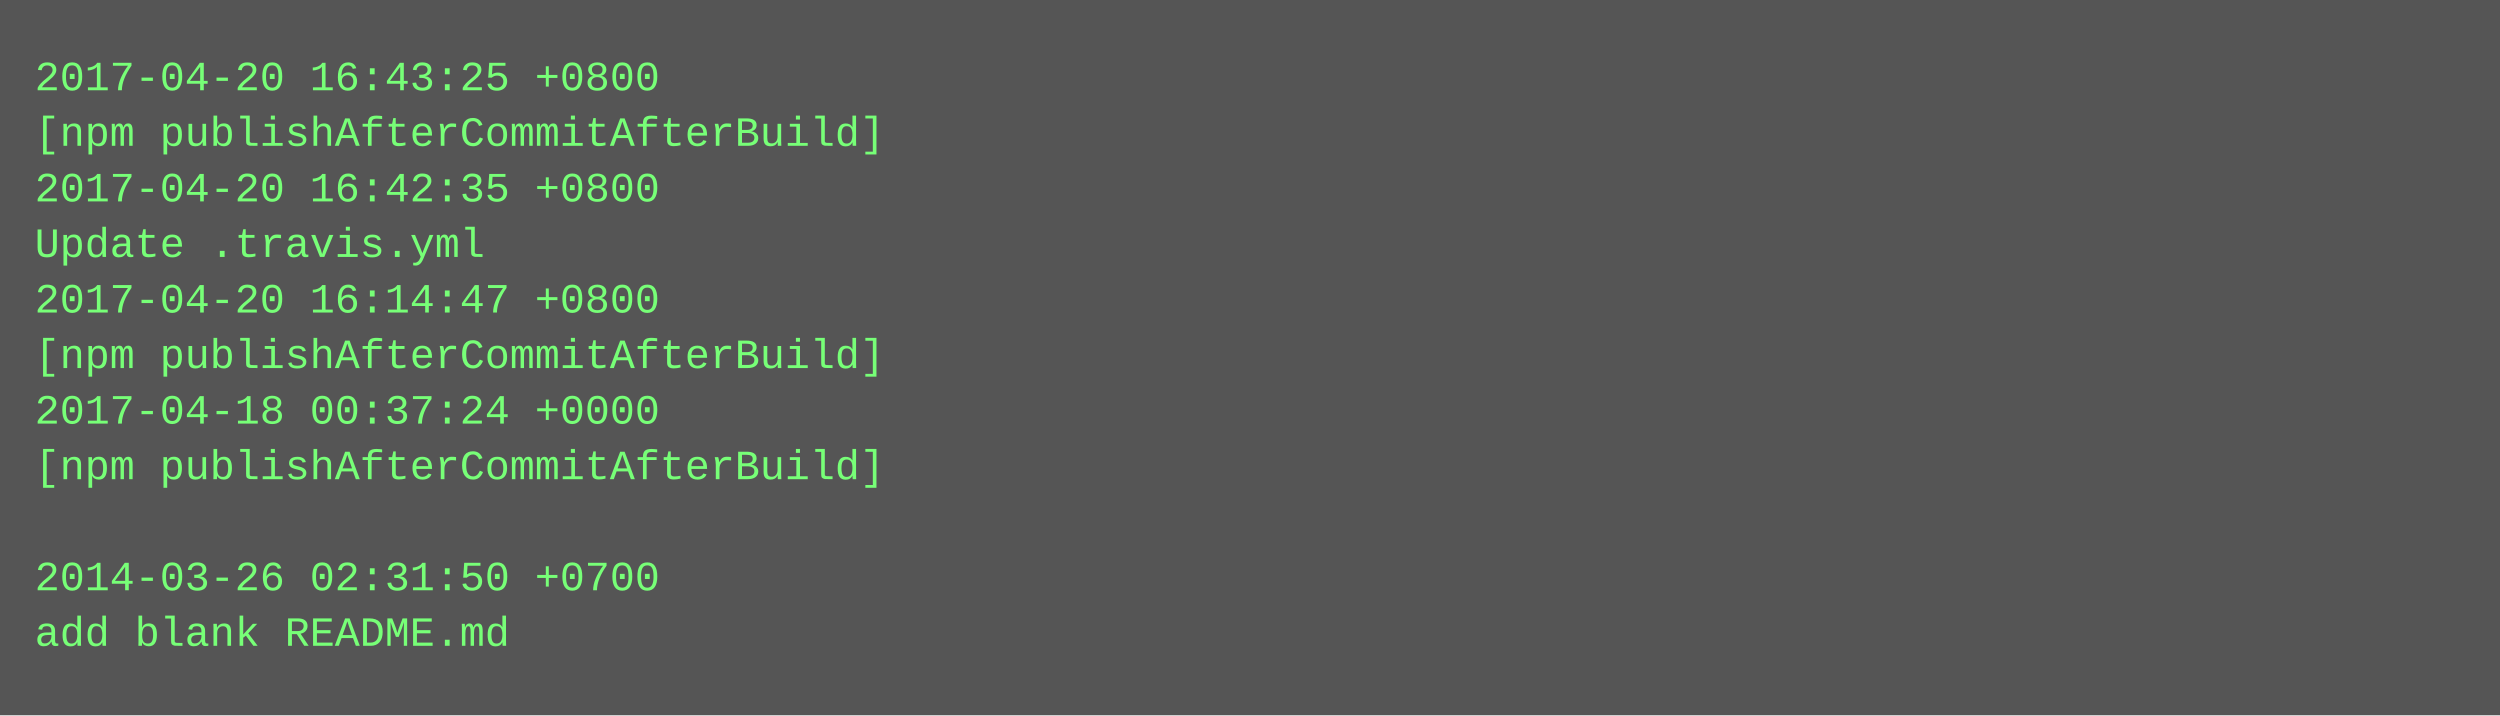
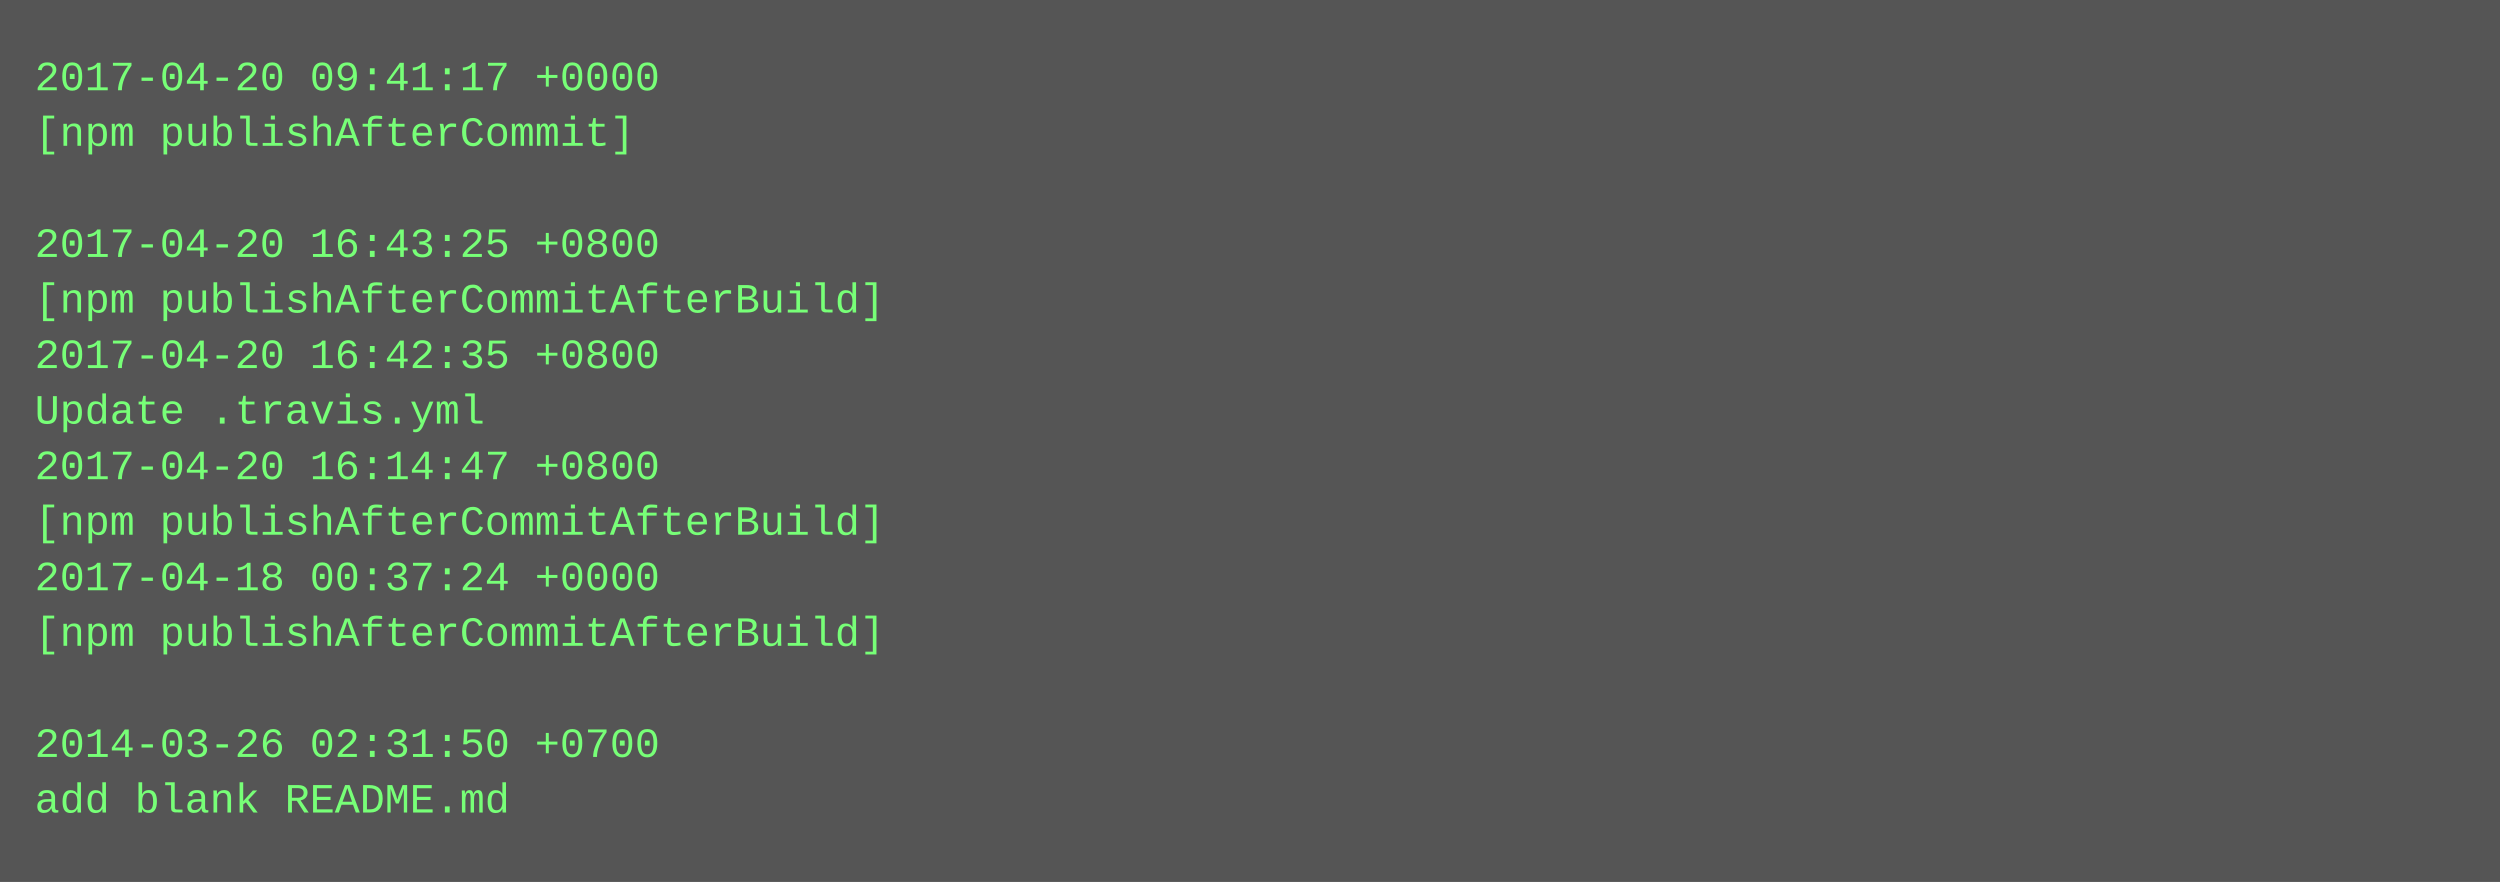
- <svg xmlns="http://www.w3.org/2000/svg" height="206" width="720">
-   <rect height="206" fill="#555" width="720" />
+ <svg xmlns="http://www.w3.org/2000/svg" height="254" width="720">
+   <rect height="254" fill="#555" width="720" />
  <text fill="#7f7" font-family="Courier New" font-size="12" xml:space="preserve">
-     <tspan x="10" y="26">2017-04-20 16:43:25 +0800</tspan>
-     <tspan x="10" y="42">[npm publishAfterCommitAfterBuild]</tspan>
-     <tspan x="10" y="58">2017-04-20 16:42:35 +0800</tspan>
-     <tspan x="10" y="74">Update .travis.yml</tspan>
-     <tspan x="10" y="90">2017-04-20 16:14:47 +0800</tspan>
-     <tspan x="10" y="106">[npm publishAfterCommitAfterBuild]</tspan>
-     <tspan x="10" y="122">2017-04-18 00:37:24 +0000</tspan>
-     <tspan x="10" y="138">[npm publishAfterCommitAfterBuild]</tspan>
-     <tspan x="10" y="154" />
-     <tspan x="10" y="170">2014-03-26 02:31:50 +0700</tspan>
-     <tspan x="10" y="186">add blank README.md</tspan>
+     <tspan x="10" y="26">2017-04-20 09:41:17 +0000</tspan>
+     <tspan x="10" y="42">[npm publishAfterCommit]</tspan>
+     <tspan x="10" y="58" />
+     <tspan x="10" y="74">2017-04-20 16:43:25 +0800</tspan>
+     <tspan x="10" y="90">[npm publishAfterCommitAfterBuild]</tspan>
+     <tspan x="10" y="106">2017-04-20 16:42:35 +0800</tspan>
+     <tspan x="10" y="122">Update .travis.yml</tspan>
+     <tspan x="10" y="138">2017-04-20 16:14:47 +0800</tspan>
+     <tspan x="10" y="154">[npm publishAfterCommitAfterBuild]</tspan>
+     <tspan x="10" y="170">2017-04-18 00:37:24 +0000</tspan>
+     <tspan x="10" y="186">[npm publishAfterCommitAfterBuild]</tspan>
+     <tspan x="10" y="202" />
+     <tspan x="10" y="218">2014-03-26 02:31:50 +0700</tspan>
+     <tspan x="10" y="234">add blank README.md</tspan>
  </text>
</svg>
